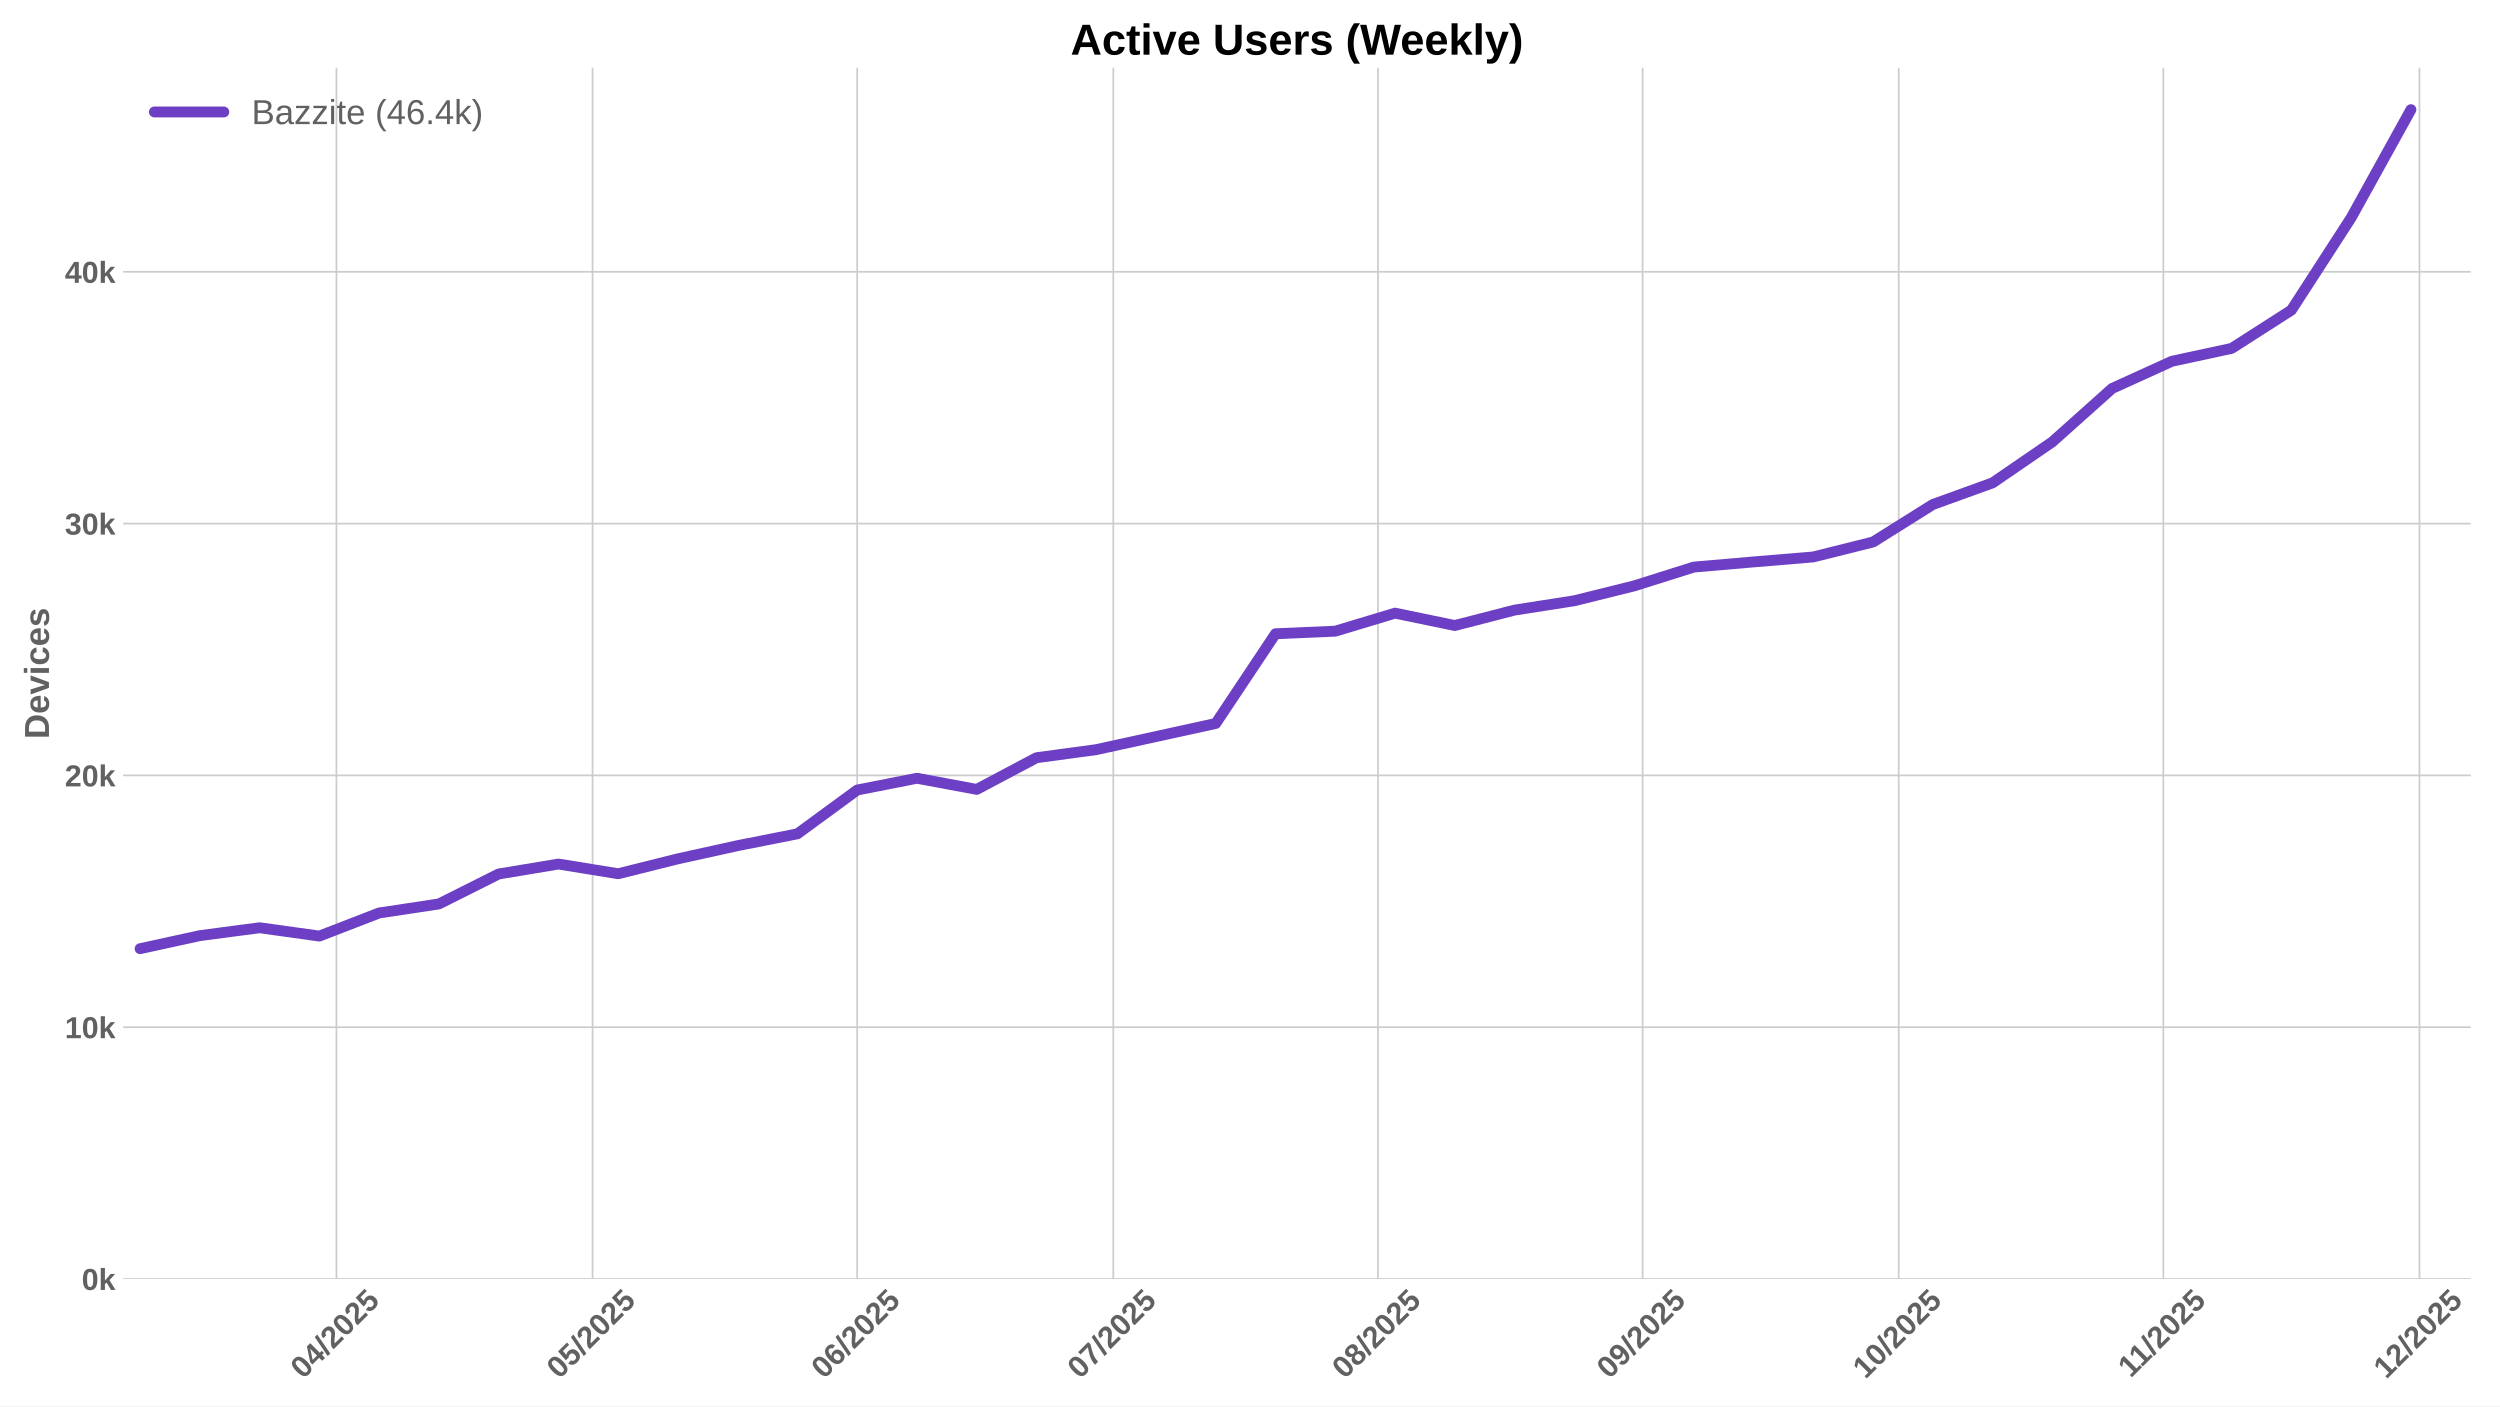
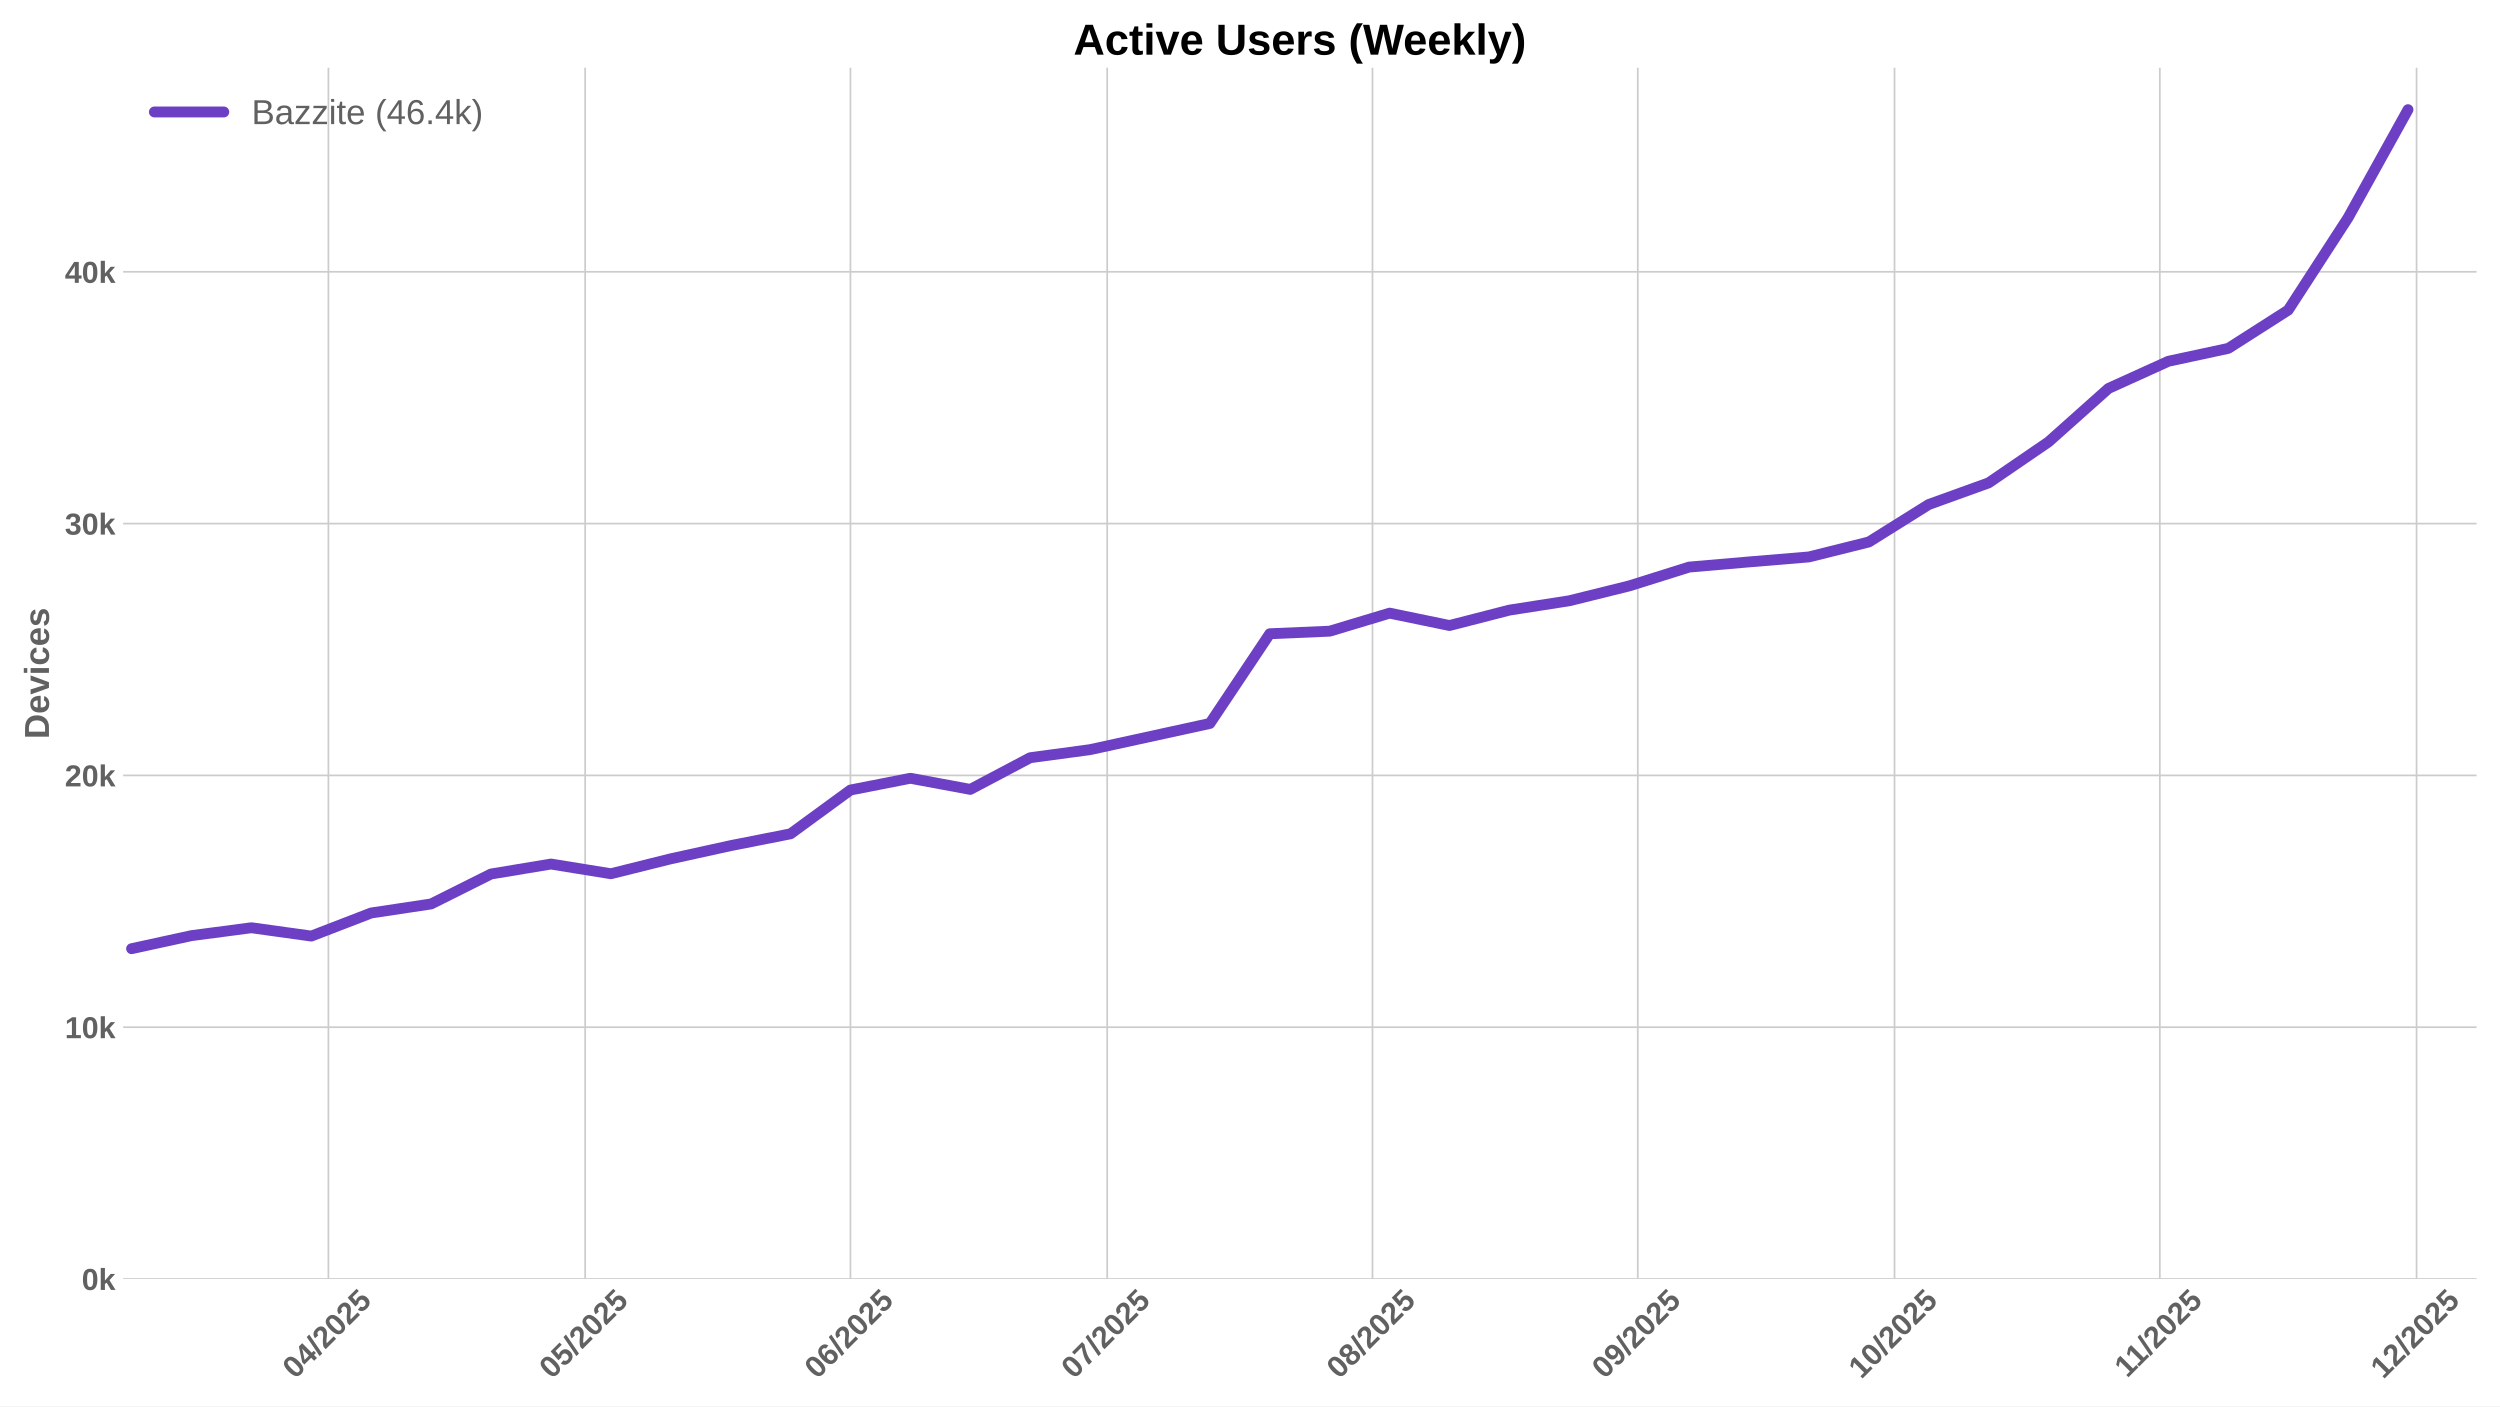
<svg xmlns="http://www.w3.org/2000/svg" xmlns:xlink="http://www.w3.org/1999/xlink" width="1152pt" height="648pt" viewBox="0 0 1152 648" version="1.1">
  <defs>
    <style type="text/css">*{stroke-linejoin: round; stroke-linecap: butt}</style>
  </defs>
  <g id="figure_1">
    <g id="patch_1">
      <path d="M 0 648  L 1152 648  L 1152 0  L 0 0  z " style="fill: #ffffff" />
    </g>
    <g id="axes_1">
      <g id="patch_2">
-         <path d="M 56.73 589.343  L 1138.539 589.343  L 1138.539 31.2  L 56.73 31.2  z " style="fill: #ffffff" />
+         <path d="M 56.73 589.343  L 1141.2 589.343  L 1141.2 31.2  L 56.73 31.2  z " style="fill: #ffffff" />
      </g>
      <g id="matplotlib.axis_1">
        <g id="xtick_1">
          <g id="line2d_1">
-             <path d="M 155.031 589.343  L 155.031 31.2  " clip-path="url(#pcf9e9c975b)" style="fill: none; stroke: #cccccc; stroke-width: 0.8; stroke-linecap: round" />
+             <path d="M 151.332 589.343  L 151.332 31.2  " clip-path="url(#p005275ad3f)" style="fill: none; stroke: #cccccc; stroke-width: 0.8; stroke-linecap: round" />
          </g>
          <g id="line2d_2" />
          <g id="text_1">
-             <g style="fill: #616161" transform="translate(139.7003 635.7977) rotate(-45) scale(0.14 -0.14)">
+             <g style="fill: #616161" transform="translate(136.0016 635.7977) rotate(-45) scale(0.14 -0.14)">
              <defs>
                <path id="LiberationSans-Bold-30" d="M 3297 2203  Q 3297 1088 2914 512  Q 2531 -63 1766 -63  Q 253 -63 253 2203  Q 253 2994 418 3494  Q 584 3994 915 4231  Q 1247 4469 1791 4469  Q 2572 4469 2934 3903  Q 3297 3338 3297 2203  z M 2416 2203  Q 2416 2813 2356 3150  Q 2297 3488 2165 3634  Q 2034 3781 1784 3781  Q 1519 3781 1383 3632  Q 1247 3484 1189 3148  Q 1131 2813 1131 2203  Q 1131 1600 1192 1261  Q 1253 922 1386 775  Q 1519 628 1772 628  Q 2022 628 2158 783  Q 2294 938 2355 1278  Q 2416 1619 2416 2203  z " transform="scale(0.015625)" />
                <path id="LiberationSans-Bold-34" d="M 2938 897  L 2938 0  L 2100 0  L 2100 897  L 97 897  L 97 1556  L 1956 4403  L 2938 4403  L 2938 1550  L 3525 1550  L 3525 897  L 2938 897  z M 2100 2991  Q 2100 3159 2111 3356  Q 2122 3553 2128 3609  Q 2047 3434 1834 3103  L 813 1550  L 2100 1550  L 2100 2991  z " transform="scale(0.015625)" />
                <path id="LiberationSans-Bold-2f" d="M 63 -128  L 972 4638  L 1716 4638  L 822 -128  L 63 -128  z " transform="scale(0.015625)" />
                <path id="LiberationSans-Bold-32" d="M 222 0  L 222 609  Q 394 988 711 1347  Q 1028 1706 1509 2097  Q 1972 2472 2158 2715  Q 2344 2959 2344 3194  Q 2344 3769 1766 3769  Q 1484 3769 1336 3617  Q 1188 3466 1144 3163  L 259 3213  Q 334 3825 717 4147  Q 1100 4469 1759 4469  Q 2472 4469 2853 4144  Q 3234 3819 3234 3231  Q 3234 2922 3112 2672  Q 2991 2422 2800 2211  Q 2609 2000 2376 1815  Q 2144 1631 1925 1456  Q 1706 1281 1526 1103  Q 1347 925 1259 722  L 3303 722  L 3303 0  L 222 0  z " transform="scale(0.015625)" />
                <path id="LiberationSans-Bold-35" d="M 3381 1466  Q 3381 766 2945 351  Q 2509 -63 1750 -63  Q 1088 -63 689 235  Q 291 534 197 1100  L 1075 1172  Q 1144 891 1319 762  Q 1494 634 1759 634  Q 2088 634 2283 843  Q 2478 1053 2478 1447  Q 2478 1794 2293 2001  Q 2109 2209 1778 2209  Q 1413 2209 1181 1925  L 325 1925  L 478 4403  L 3125 4403  L 3125 3750  L 1275 3750  L 1203 2638  Q 1522 2919 2000 2919  Q 2628 2919 3004 2528  Q 3381 2138 3381 1466  z " transform="scale(0.015625)" />
              </defs>
              <use xlink:href="#LiberationSans-Bold-30" />
              <use xlink:href="#LiberationSans-Bold-34" transform="translate(55.61523 0)" />
              <use xlink:href="#LiberationSans-Bold-2f" transform="translate(111.2305 0)" />
              <use xlink:href="#LiberationSans-Bold-32" transform="translate(139.0137 0)" />
              <use xlink:href="#LiberationSans-Bold-30" transform="translate(194.6289 0)" />
              <use xlink:href="#LiberationSans-Bold-32" transform="translate(250.2441 0)" />
              <use xlink:href="#LiberationSans-Bold-35" transform="translate(305.8594 0)" />
            </g>
          </g>
        </g>
        <g id="xtick_2">
          <g id="line2d_3">
-             <path d="M 273.046 589.343  L 273.046 31.2  " clip-path="url(#pcf9e9c975b)" style="fill: none; stroke: #cccccc; stroke-width: 0.8; stroke-linecap: round" />
+             <path d="M 269.638 589.343  L 269.638 31.2  " clip-path="url(#p005275ad3f)" style="fill: none; stroke: #cccccc; stroke-width: 0.8; stroke-linecap: round" />
          </g>
          <g id="line2d_4" />
          <g id="text_2">
-             <g style="fill: #616161" transform="translate(257.7158 635.7977) rotate(-45) scale(0.14 -0.14)">
+             <g style="fill: #616161" transform="translate(254.3074 635.7977) rotate(-45) scale(0.14 -0.14)">
              <use xlink:href="#LiberationSans-Bold-30" />
              <use xlink:href="#LiberationSans-Bold-35" transform="translate(55.61523 0)" />
              <use xlink:href="#LiberationSans-Bold-2f" transform="translate(111.2305 0)" />
              <use xlink:href="#LiberationSans-Bold-32" transform="translate(139.0137 0)" />
              <use xlink:href="#LiberationSans-Bold-30" transform="translate(194.6289 0)" />
              <use xlink:href="#LiberationSans-Bold-32" transform="translate(250.2441 0)" />
              <use xlink:href="#LiberationSans-Bold-35" transform="translate(305.8594 0)" />
            </g>
          </g>
        </g>
        <g id="xtick_3">
          <g id="line2d_5">
-             <path d="M 394.995 589.343  L 394.995 31.2  " clip-path="url(#pcf9e9c975b)" style="fill: none; stroke: #cccccc; stroke-width: 0.8; stroke-linecap: round" />
+             <path d="M 391.887 589.343  L 391.887 31.2  " clip-path="url(#p005275ad3f)" style="fill: none; stroke: #cccccc; stroke-width: 0.8; stroke-linecap: round" />
          </g>
          <g id="line2d_6" />
          <g id="text_3">
-             <g style="fill: #616161" transform="translate(379.6651 635.7977) rotate(-45) scale(0.14 -0.14)">
+             <g style="fill: #616161" transform="translate(376.5568 635.7977) rotate(-45) scale(0.14 -0.14)">
              <defs>
                <path id="LiberationSans-Bold-36" d="M 3328 1441  Q 3328 738 2934 337  Q 2541 -63 1847 -63  Q 1069 -63 651 482  Q 234 1028 234 2100  Q 234 3278 657 3873  Q 1081 4469 1869 4469  Q 2428 4469 2751 4222  Q 3075 3975 3209 3456  L 2381 3341  Q 2263 3775 1850 3775  Q 1497 3775 1295 3422  Q 1094 3069 1094 2350  Q 1234 2584 1484 2709  Q 1734 2834 2050 2834  Q 2641 2834 2984 2459  Q 3328 2084 3328 1441  z M 2447 1416  Q 2447 1791 2273 1989  Q 2100 2188 1797 2188  Q 1506 2188 1331 2002  Q 1156 1816 1156 1509  Q 1156 1125 1339 873  Q 1522 622 1819 622  Q 2116 622 2281 833  Q 2447 1044 2447 1416  z " transform="scale(0.015625)" />
              </defs>
              <use xlink:href="#LiberationSans-Bold-30" />
              <use xlink:href="#LiberationSans-Bold-36" transform="translate(55.61523 0)" />
              <use xlink:href="#LiberationSans-Bold-2f" transform="translate(111.2305 0)" />
              <use xlink:href="#LiberationSans-Bold-32" transform="translate(139.0137 0)" />
              <use xlink:href="#LiberationSans-Bold-30" transform="translate(194.6289 0)" />
              <use xlink:href="#LiberationSans-Bold-32" transform="translate(250.2441 0)" />
              <use xlink:href="#LiberationSans-Bold-35" transform="translate(305.8594 0)" />
            </g>
          </g>
        </g>
        <g id="xtick_4">
          <g id="line2d_7">
-             <path d="M 513.011 589.343  L 513.011 31.2  " clip-path="url(#pcf9e9c975b)" style="fill: none; stroke: #cccccc; stroke-width: 0.8; stroke-linecap: round" />
+             <path d="M 510.193 589.343  L 510.193 31.2  " clip-path="url(#p005275ad3f)" style="fill: none; stroke: #cccccc; stroke-width: 0.8; stroke-linecap: round" />
          </g>
          <g id="line2d_8" />
          <g id="text_4">
-             <g style="fill: #616161" transform="translate(497.6806 635.7977) rotate(-45) scale(0.14 -0.14)">
+             <g style="fill: #616161" transform="translate(494.8626 635.7977) rotate(-45) scale(0.14 -0.14)">
              <defs>
                <path id="LiberationSans-Bold-37" d="M 3278 3706  Q 2981 3238 2717 2797  Q 2453 2356 2256 1911  Q 2059 1466 1945 995  Q 1831 525 1831 0  L 916 0  Q 916 550 1059 1064  Q 1203 1578 1475 2111  Q 1747 2644 2463 3681  L 275 3681  L 275 4403  L 3278 4403  L 3278 3706  z " transform="scale(0.015625)" />
              </defs>
              <use xlink:href="#LiberationSans-Bold-30" />
              <use xlink:href="#LiberationSans-Bold-37" transform="translate(55.61523 0)" />
              <use xlink:href="#LiberationSans-Bold-2f" transform="translate(111.2305 0)" />
              <use xlink:href="#LiberationSans-Bold-32" transform="translate(139.0137 0)" />
              <use xlink:href="#LiberationSans-Bold-30" transform="translate(194.6289 0)" />
              <use xlink:href="#LiberationSans-Bold-32" transform="translate(250.2441 0)" />
              <use xlink:href="#LiberationSans-Bold-35" transform="translate(305.8594 0)" />
            </g>
          </g>
        </g>
        <g id="xtick_5">
          <g id="line2d_9">
-             <path d="M 634.96 589.343  L 634.96 31.2  " clip-path="url(#pcf9e9c975b)" style="fill: none; stroke: #cccccc; stroke-width: 0.8; stroke-linecap: round" />
+             <path d="M 632.442 589.343  L 632.442 31.2  " clip-path="url(#p005275ad3f)" style="fill: none; stroke: #cccccc; stroke-width: 0.8; stroke-linecap: round" />
          </g>
          <g id="line2d_10" />
          <g id="text_5">
-             <g style="fill: #616161" transform="translate(619.6299 635.7977) rotate(-45) scale(0.14 -0.14)">
+             <g style="fill: #616161" transform="translate(617.1119 635.7977) rotate(-45) scale(0.14 -0.14)">
              <defs>
                <path id="LiberationSans-Bold-38" d="M 3363 1241  Q 3363 622 2953 279  Q 2544 -63 1784 -63  Q 1031 -63 617 278  Q 203 619 203 1234  Q 203 1656 447 1945  Q 691 2234 1100 2303  L 1100 2316  Q 744 2394 525 2669  Q 306 2944 306 3303  Q 306 3844 689 4156  Q 1072 4469 1772 4469  Q 2488 4469 2870 4164  Q 3253 3859 3253 3297  Q 3253 2938 3036 2666  Q 2819 2394 2453 2322  L 2453 2309  Q 2878 2241 3120 1961  Q 3363 1681 3363 1241  z M 2350 3250  Q 2350 3563 2206 3708  Q 2063 3853 1772 3853  Q 1203 3853 1203 3250  Q 1203 2619 1778 2619  Q 2066 2619 2208 2766  Q 2350 2913 2350 3250  z M 2453 1313  Q 2453 2003 1766 2003  Q 1447 2003 1276 1822  Q 1106 1641 1106 1300  Q 1106 913 1275 734  Q 1444 556 1791 556  Q 2131 556 2292 734  Q 2453 913 2453 1313  z " transform="scale(0.015625)" />
              </defs>
              <use xlink:href="#LiberationSans-Bold-30" />
              <use xlink:href="#LiberationSans-Bold-38" transform="translate(55.61523 0)" />
              <use xlink:href="#LiberationSans-Bold-2f" transform="translate(111.2305 0)" />
              <use xlink:href="#LiberationSans-Bold-32" transform="translate(139.0137 0)" />
              <use xlink:href="#LiberationSans-Bold-30" transform="translate(194.6289 0)" />
              <use xlink:href="#LiberationSans-Bold-32" transform="translate(250.2441 0)" />
              <use xlink:href="#LiberationSans-Bold-35" transform="translate(305.8594 0)" />
            </g>
          </g>
        </g>
        <g id="xtick_6">
          <g id="line2d_11">
-             <path d="M 756.91 589.343  L 756.91 31.2  " clip-path="url(#pcf9e9c975b)" style="fill: none; stroke: #cccccc; stroke-width: 0.8; stroke-linecap: round" />
+             <path d="M 754.692 589.343  L 754.692 31.2  " clip-path="url(#p005275ad3f)" style="fill: none; stroke: #cccccc; stroke-width: 0.8; stroke-linecap: round" />
          </g>
          <g id="line2d_12" />
          <g id="text_6">
-             <g style="fill: #616161" transform="translate(741.5792 635.7977) rotate(-45) scale(0.14 -0.14)">
+             <g style="fill: #616161" transform="translate(739.3613 635.7977) rotate(-45) scale(0.14 -0.14)">
              <defs>
                <path id="LiberationSans-Bold-39" d="M 3322 2272  Q 3322 1100 2894 518  Q 2466 -63 1678 -63  Q 1097 -63 767 185  Q 438 434 300 972  L 1125 1088  Q 1247 628 1688 628  Q 2056 628 2254 981  Q 2453 1334 2459 2028  Q 2341 1794 2070 1661  Q 1800 1528 1488 1528  Q 906 1528 564 1923  Q 222 2319 222 2994  Q 222 3688 623 4078  Q 1025 4469 1759 4469  Q 2550 4469 2936 3920  Q 3322 3372 3322 2272  z M 2394 2888  Q 2394 3297 2214 3539  Q 2034 3781 1738 3781  Q 1447 3781 1280 3570  Q 1113 3359 1113 2988  Q 1113 2622 1278 2401  Q 1444 2181 1741 2181  Q 2022 2181 2208 2373  Q 2394 2566 2394 2888  z " transform="scale(0.015625)" />
              </defs>
              <use xlink:href="#LiberationSans-Bold-30" />
              <use xlink:href="#LiberationSans-Bold-39" transform="translate(55.61523 0)" />
              <use xlink:href="#LiberationSans-Bold-2f" transform="translate(111.2305 0)" />
              <use xlink:href="#LiberationSans-Bold-32" transform="translate(139.0137 0)" />
              <use xlink:href="#LiberationSans-Bold-30" transform="translate(194.6289 0)" />
              <use xlink:href="#LiberationSans-Bold-32" transform="translate(250.2441 0)" />
              <use xlink:href="#LiberationSans-Bold-35" transform="translate(305.8594 0)" />
            </g>
          </g>
        </g>
        <g id="xtick_7">
          <g id="line2d_13">
-             <path d="M 874.925 589.343  L 874.925 31.2  " clip-path="url(#pcf9e9c975b)" style="fill: none; stroke: #cccccc; stroke-width: 0.8; stroke-linecap: round" />
+             <path d="M 872.997 589.343  L 872.997 31.2  " clip-path="url(#p005275ad3f)" style="fill: none; stroke: #cccccc; stroke-width: 0.8; stroke-linecap: round" />
          </g>
          <g id="line2d_14" />
          <g id="text_7">
-             <g style="fill: #616161" transform="translate(859.5947 635.7977) rotate(-45) scale(0.14 -0.14)">
+             <g style="fill: #616161" transform="translate(857.6671 635.7977) rotate(-45) scale(0.14 -0.14)">
              <defs>
                <path id="LiberationSans-Bold-31" d="M 403 0  L 403 653  L 1494 653  L 1494 3656  L 438 2997  L 438 3688  L 1541 4403  L 2372 4403  L 2372 653  L 3381 653  L 3381 0  L 403 0  z " transform="scale(0.015625)" />
              </defs>
              <use xlink:href="#LiberationSans-Bold-31" />
              <use xlink:href="#LiberationSans-Bold-30" transform="translate(55.61523 0)" />
              <use xlink:href="#LiberationSans-Bold-2f" transform="translate(111.2305 0)" />
              <use xlink:href="#LiberationSans-Bold-32" transform="translate(139.0137 0)" />
              <use xlink:href="#LiberationSans-Bold-30" transform="translate(194.6289 0)" />
              <use xlink:href="#LiberationSans-Bold-32" transform="translate(250.2441 0)" />
              <use xlink:href="#LiberationSans-Bold-35" transform="translate(305.8594 0)" />
            </g>
          </g>
        </g>
        <g id="xtick_8">
          <g id="line2d_15">
-             <path d="M 996.874 589.343  L 996.874 31.2  " clip-path="url(#pcf9e9c975b)" style="fill: none; stroke: #cccccc; stroke-width: 0.8; stroke-linecap: round" />
+             <path d="M 995.247 589.343  L 995.247 31.2  " clip-path="url(#p005275ad3f)" style="fill: none; stroke: #cccccc; stroke-width: 0.8; stroke-linecap: round" />
          </g>
          <g id="line2d_16" />
          <g id="text_8">
-             <g style="fill: #616161" transform="translate(981.8163 635.2532) rotate(-45) scale(0.14 -0.14)">
+             <g style="fill: #616161" transform="translate(980.1887 635.2532) rotate(-45) scale(0.14 -0.14)">
              <use xlink:href="#LiberationSans-Bold-31" />
              <use xlink:href="#LiberationSans-Bold-31" transform="translate(50.11523 0)" />
              <use xlink:href="#LiberationSans-Bold-2f" transform="translate(105.7305 0)" />
              <use xlink:href="#LiberationSans-Bold-32" transform="translate(133.5137 0)" />
              <use xlink:href="#LiberationSans-Bold-30" transform="translate(189.1289 0)" />
              <use xlink:href="#LiberationSans-Bold-32" transform="translate(244.7441 0)" />
              <use xlink:href="#LiberationSans-Bold-35" transform="translate(300.3594 0)" />
            </g>
          </g>
        </g>
        <g id="xtick_9">
          <g id="line2d_17">
-             <path d="M 1114.89 589.343  L 1114.89 31.2  " clip-path="url(#pcf9e9c975b)" style="fill: none; stroke: #cccccc; stroke-width: 0.8; stroke-linecap: round" />
+             <path d="M 1113.553 589.343  L 1113.553 31.2  " clip-path="url(#p005275ad3f)" style="fill: none; stroke: #cccccc; stroke-width: 0.8; stroke-linecap: round" />
          </g>
          <g id="line2d_18" />
          <g id="text_9">
-             <g style="fill: #616161" transform="translate(1099.56 635.7977) rotate(-45) scale(0.14 -0.14)">
+             <g style="fill: #616161" transform="translate(1098.222 635.7977) rotate(-45) scale(0.14 -0.14)">
              <use xlink:href="#LiberationSans-Bold-31" />
              <use xlink:href="#LiberationSans-Bold-32" transform="translate(55.61523 0)" />
              <use xlink:href="#LiberationSans-Bold-2f" transform="translate(111.2305 0)" />
              <use xlink:href="#LiberationSans-Bold-32" transform="translate(139.0137 0)" />
              <use xlink:href="#LiberationSans-Bold-30" transform="translate(194.6289 0)" />
              <use xlink:href="#LiberationSans-Bold-32" transform="translate(250.2441 0)" />
              <use xlink:href="#LiberationSans-Bold-35" transform="translate(305.8594 0)" />
            </g>
          </g>
        </g>
      </g>
      <g id="matplotlib.axis_2">
        <g id="ytick_1">
          <g id="line2d_19">
-             <path d="M 56.73 589.343  L 1138.539 589.343  " clip-path="url(#pcf9e9c975b)" style="fill: none; stroke: #cccccc; stroke-width: 0.8; stroke-linecap: round" />
+             <path d="M 56.73 589.343  L 1141.2 589.343  " clip-path="url(#p005275ad3f)" style="fill: none; stroke: #cccccc; stroke-width: 0.8; stroke-linecap: round" />
          </g>
          <g id="line2d_20" />
          <g id="text_10">
            <g style="fill: #616161" transform="translate(37.65937 594.416) scale(0.14 -0.14)">
              <defs>
                <path id="LiberationSans-Bold-6b" d="M 2606 0  L 1703 1531  L 1325 1269  L 1325 0  L 447 0  L 447 4638  L 1325 4638  L 1325 1981  L 2531 3381  L 3475 3381  L 2288 2063  L 3566 0  L 2606 0  z " transform="scale(0.015625)" />
              </defs>
              <use xlink:href="#LiberationSans-Bold-30" />
              <use xlink:href="#LiberationSans-Bold-6b" transform="translate(55.61523 0)" />
            </g>
          </g>
        </g>
        <g id="ytick_2">
          <g id="line2d_21">
-             <path d="M 56.73 473.322  L 1138.539 473.322  " clip-path="url(#pcf9e9c975b)" style="fill: none; stroke: #cccccc; stroke-width: 0.8; stroke-linecap: round" />
+             <path d="M 56.73 473.322  L 1141.2 473.322  " clip-path="url(#p005275ad3f)" style="fill: none; stroke: #cccccc; stroke-width: 0.8; stroke-linecap: round" />
          </g>
          <g id="line2d_22" />
          <g id="text_11">
            <g style="fill: #616161" transform="translate(29.87406 478.3953) scale(0.14 -0.14)">
              <use xlink:href="#LiberationSans-Bold-31" />
              <use xlink:href="#LiberationSans-Bold-30" transform="translate(55.61523 0)" />
              <use xlink:href="#LiberationSans-Bold-6b" transform="translate(111.2305 0)" />
            </g>
          </g>
        </g>
        <g id="ytick_3">
          <g id="line2d_23">
-             <path d="M 56.73 357.302  L 1138.539 357.302  " clip-path="url(#pcf9e9c975b)" style="fill: none; stroke: #cccccc; stroke-width: 0.8; stroke-linecap: round" />
+             <path d="M 56.73 357.302  L 1141.2 357.302  " clip-path="url(#p005275ad3f)" style="fill: none; stroke: #cccccc; stroke-width: 0.8; stroke-linecap: round" />
          </g>
          <g id="line2d_24" />
          <g id="text_12">
            <g style="fill: #616161" transform="translate(29.87406 362.3746) scale(0.14 -0.14)">
              <use xlink:href="#LiberationSans-Bold-32" />
              <use xlink:href="#LiberationSans-Bold-30" transform="translate(55.61523 0)" />
              <use xlink:href="#LiberationSans-Bold-6b" transform="translate(111.2305 0)" />
            </g>
          </g>
        </g>
        <g id="ytick_4">
          <g id="line2d_25">
-             <path d="M 56.73 241.281  L 1138.539 241.281  " clip-path="url(#pcf9e9c975b)" style="fill: none; stroke: #cccccc; stroke-width: 0.8; stroke-linecap: round" />
+             <path d="M 56.73 241.281  L 1141.2 241.281  " clip-path="url(#p005275ad3f)" style="fill: none; stroke: #cccccc; stroke-width: 0.8; stroke-linecap: round" />
          </g>
          <g id="line2d_26" />
          <g id="text_13">
            <g style="fill: #616161" transform="translate(29.87406 246.3538) scale(0.14 -0.14)">
              <defs>
                <path id="LiberationSans-Bold-33" d="M 3328 1222  Q 3328 603 2922 265  Q 2516 -72 1766 -72  Q 1056 -72 637 254  Q 219 581 147 1197  L 1041 1275  Q 1125 641 1763 641  Q 2078 641 2253 797  Q 2428 953 2428 1275  Q 2428 1569 2215 1725  Q 2003 1881 1584 1881  L 1278 1881  L 1278 2591  L 1566 2591  Q 1944 2591 2134 2745  Q 2325 2900 2325 3188  Q 2325 3459 2173 3614  Q 2022 3769 1731 3769  Q 1459 3769 1292 3619  Q 1125 3469 1100 3194  L 222 3256  Q 291 3825 694 4147  Q 1097 4469 1747 4469  Q 2438 4469 2827 4158  Q 3216 3847 3216 3297  Q 3216 2884 2973 2618  Q 2731 2353 2275 2266  L 2275 2253  Q 2781 2194 3054 1920  Q 3328 1647 3328 1222  z " transform="scale(0.015625)" />
              </defs>
              <use xlink:href="#LiberationSans-Bold-33" />
              <use xlink:href="#LiberationSans-Bold-30" transform="translate(55.61523 0)" />
              <use xlink:href="#LiberationSans-Bold-6b" transform="translate(111.2305 0)" />
            </g>
          </g>
        </g>
        <g id="ytick_5">
          <g id="line2d_27">
-             <path d="M 56.73 125.26  L 1138.539 125.26  " clip-path="url(#pcf9e9c975b)" style="fill: none; stroke: #cccccc; stroke-width: 0.8; stroke-linecap: round" />
+             <path d="M 56.73 125.26  L 1141.2 125.26  " clip-path="url(#p005275ad3f)" style="fill: none; stroke: #cccccc; stroke-width: 0.8; stroke-linecap: round" />
          </g>
          <g id="line2d_28" />
          <g id="text_14">
            <g style="fill: #616161" transform="translate(29.87406 130.3331) scale(0.14 -0.14)">
              <use xlink:href="#LiberationSans-Bold-34" />
              <use xlink:href="#LiberationSans-Bold-30" transform="translate(55.61523 0)" />
              <use xlink:href="#LiberationSans-Bold-6b" transform="translate(111.2305 0)" />
            </g>
          </g>
        </g>
        <g id="text_15">
          <g style="fill: #616161" transform="translate(22.55406 340.5153) rotate(-90) scale(0.16 -0.16)">
            <defs>
              <path id="LiberationSans-Bold-44" d="M 4353 2234  Q 4353 1553 4086 1045  Q 3819 538 3330 269  Q 2841 0 2209 0  L 428 0  L 428 4403  L 2022 4403  Q 3134 4403 3743 3842  Q 4353 3281 4353 2234  z M 3425 2234  Q 3425 2944 3056 3317  Q 2688 3691 2003 3691  L 1350 3691  L 1350 713  L 2131 713  Q 2725 713 3075 1122  Q 3425 1531 3425 2234  z " transform="scale(0.015625)" />
              <path id="LiberationSans-Bold-65" d="M 1831 -63  Q 1069 -63 659 389  Q 250 841 250 1706  Q 250 2544 665 2994  Q 1081 3444 1844 3444  Q 2572 3444 2956 2961  Q 3341 2478 3341 1547  L 3341 1522  L 1172 1522  Q 1172 1028 1355 776  Q 1538 525 1875 525  Q 2341 525 2463 928  L 3291 856  Q 2931 -63 1831 -63  z M 1831 2891  Q 1522 2891 1355 2675  Q 1188 2459 1178 2072  L 2491 2072  Q 2466 2481 2294 2686  Q 2122 2891 1831 2891  z " transform="scale(0.015625)" />
              <path id="LiberationSans-Bold-76" d="M 2284 0  L 1234 0  L 25 3381  L 953 3381  L 1544 1491  Q 1591 1334 1766 709  Q 1797 838 1894 1159  Q 1991 1481 2613 3381  L 3531 3381  L 2284 0  z " transform="scale(0.015625)" />
              <path id="LiberationSans-Bold-69" d="M 447 3991  L 447 4638  L 1325 4638  L 1325 3991  L 447 3991  z M 447 0  L 447 3381  L 1325 3381  L 1325 0  L 447 0  z " transform="scale(0.015625)" />
              <path id="LiberationSans-Bold-63" d="M 1856 -63  Q 1088 -63 669 395  Q 250 853 250 1672  Q 250 2509 672 2976  Q 1094 3444 1869 3444  Q 2466 3444 2856 3144  Q 3247 2844 3347 2316  L 2463 2272  Q 2425 2531 2275 2686  Q 2125 2841 1850 2841  Q 1172 2841 1172 1706  Q 1172 538 1863 538  Q 2113 538 2281 695  Q 2450 853 2491 1166  L 3372 1125  Q 3325 778 3123 506  Q 2922 234 2594 85  Q 2266 -63 1856 -63  z " transform="scale(0.015625)" />
              <path id="LiberationSans-Bold-73" d="M 3297 988  Q 3297 497 2895 217  Q 2494 -63 1784 -63  Q 1088 -63 717 157  Q 347 378 225 844  L 997 959  Q 1063 719 1223 619  Q 1384 519 1784 519  Q 2153 519 2322 612  Q 2491 706 2491 906  Q 2491 1069 2355 1164  Q 2219 1259 1894 1325  Q 1150 1472 890 1598  Q 631 1725 495 1926  Q 359 2128 359 2422  Q 359 2906 732 3176  Q 1106 3447 1791 3447  Q 2394 3447 2761 3212  Q 3128 2978 3219 2534  L 2441 2453  Q 2403 2659 2256 2761  Q 2109 2863 1791 2863  Q 1478 2863 1322 2783  Q 1166 2703 1166 2516  Q 1166 2369 1286 2283  Q 1406 2197 1691 2141  Q 2088 2059 2395 1973  Q 2703 1888 2889 1769  Q 3075 1650 3186 1464  Q 3297 1278 3297 988  z " transform="scale(0.015625)" />
            </defs>
            <use xlink:href="#LiberationSans-Bold-44" />
            <use xlink:href="#LiberationSans-Bold-65" transform="translate(72.2168 0)" />
            <use xlink:href="#LiberationSans-Bold-76" transform="translate(127.832 0)" />
            <use xlink:href="#LiberationSans-Bold-69" transform="translate(183.4473 0)" />
            <use xlink:href="#LiberationSans-Bold-63" transform="translate(211.2305 0)" />
            <use xlink:href="#LiberationSans-Bold-65" transform="translate(266.8457 0)" />
            <use xlink:href="#LiberationSans-Bold-73" transform="translate(322.4609 0)" />
          </g>
        </g>
      </g>
      <g id="line2d_29">
-         <path d="M 64.552 437.159  L 92.089 431.137  L 119.626 427.506  L 147.163 431.346  L 174.7 420.695  L 202.237 416.542  L 229.774 402.735  L 257.311 398.153  L 284.848 402.619  L 312.385 395.739  L 339.922 389.672  L 367.458 384.219  L 394.995 364.043  L 422.532 358.624  L 450.069 363.753  L 477.606 349.157  L 505.143 345.433  L 560.217 333.367  L 587.754 292.028  L 615.291 290.845  L 642.828 282.538  L 670.365 288.235  L 697.902 281.134  L 725.439 276.83  L 752.976 269.985  L 780.513 261.306  L 808.05 258.928  L 835.587 256.631  L 863.123 249.739  L 890.66 232.463  L 918.197 222.497  L 945.734 203.609  L 973.271 178.99  L 1000.808 166.471  L 1028.345 160.531  L 1055.882 142.895  L 1083.419 100.316  L 1110.956 50.531  " clip-path="url(#pcf9e9c975b)" style="fill: none; stroke: #6c3fc4; stroke-width: 5; stroke-linecap: round" />
+         <path d="M 60.631 437.159  L 88.235 431.137  L 115.84 427.506  L 143.445 431.346  L 171.05 420.695  L 198.654 416.542  L 226.259 402.735  L 253.864 398.153  L 281.468 402.619  L 309.073 395.739  L 336.678 389.672  L 364.282 384.219  L 391.887 364.043  L 419.492 358.624  L 447.096 363.753  L 474.701 349.157  L 502.306 345.433  L 557.515 333.367  L 585.12 292.028  L 612.725 290.845  L 640.329 282.538  L 667.934 288.235  L 695.539 281.134  L 723.143 276.83  L 750.748 269.985  L 778.353 261.306  L 805.957 258.928  L 833.562 256.631  L 861.167 249.739  L 888.772 232.463  L 916.376 222.497  L 943.981 203.609  L 971.586 178.99  L 999.19 166.471  L 1026.795 160.531  L 1054.4 142.895  L 1082.004 100.316  L 1109.609 50.531  " clip-path="url(#p005275ad3f)" style="fill: none; stroke: #6c3fc4; stroke-width: 5; stroke-linecap: round" />
      </g>
      <g id="patch_3">
        <path d="M 56.73 589.343  L 56.73 31.2  " style="fill: none" />
      </g>
      <g id="patch_4">
-         <path d="M 1138.539 589.343  L 1138.539 31.2  " style="fill: none" />
+         <path d="M 1141.2 589.343  L 1141.2 31.2  " style="fill: none" />
      </g>
      <g id="patch_5">
-         <path d="M 56.73 589.343  L 1138.539 589.343  " style="fill: none" />
+         <path d="M 56.73 589.343  L 1141.2 589.343  " style="fill: none" />
      </g>
      <g id="patch_6">
-         <path d="M 56.73 31.2  L 1138.539 31.2  " style="fill: none" />
+         <path d="M 56.73 31.2  L 1141.2 31.2  " style="fill: none" />
      </g>
      <g id="text_16">
-         <g transform="translate(493.3233 25.2) scale(0.2 -0.2)">
+         <g transform="translate(494.6541 25.2) scale(0.2 -0.2)">
          <defs>
            <path id="LiberationSans-Bold-41" d="M 3541 0  L 3150 1125  L 1472 1125  L 1081 0  L 159 0  L 1766 4403  L 2853 4403  L 4453 0  L 3541 0  z M 2309 3725  L 2291 3656  Q 2259 3544 2215 3400  Q 2172 3256 1678 1819  L 2944 1819  L 2509 3084  L 2375 3509  L 2309 3725  z " transform="scale(0.015625)" />
            <path id="LiberationSans-Bold-74" d="M 1313 -56  Q 925 -56 715 155  Q 506 366 506 794  L 506 2788  L 78 2788  L 78 3381  L 550 3381  L 825 4175  L 1375 4175  L 1375 3381  L 2016 3381  L 2016 2788  L 1375 2788  L 1375 1031  Q 1375 784 1469 667  Q 1563 550 1759 550  Q 1863 550 2053 594  L 2053 50  Q 1728 -56 1313 -56  z " transform="scale(0.015625)" />
            <path id="LiberationSans-Bold-20" transform="scale(0.015625)" />
            <path id="LiberationSans-Bold-55" d="M 2259 -63  Q 1350 -63 867 381  Q 384 825 384 1650  L 384 4403  L 1306 4403  L 1306 1722  Q 1306 1200 1554 929  Q 1803 659 2284 659  Q 2778 659 3043 942  Q 3309 1225 3309 1753  L 3309 4403  L 4231 4403  L 4231 1697  Q 4231 859 3714 398  Q 3197 -63 2259 -63  z " transform="scale(0.015625)" />
            <path id="LiberationSans-Bold-72" d="M 447 0  L 447 2588  Q 447 2866 439 3052  Q 431 3238 422 3381  L 1259 3381  Q 1269 3325 1284 3039  Q 1300 2753 1300 2659  L 1313 2659  Q 1441 3016 1541 3161  Q 1641 3306 1778 3376  Q 1916 3447 2122 3447  Q 2291 3447 2394 3400  L 2394 2666  Q 2181 2713 2019 2713  Q 1691 2713 1508 2447  Q 1325 2181 1325 1659  L 1325 0  L 447 0  z " transform="scale(0.015625)" />
            <path id="LiberationSans-Bold-28" d="M 1247 -1328  Q 756 -622 537 81  Q 319 784 319 1659  Q 319 2531 537 3232  Q 756 3934 1247 4638  L 2125 4638  Q 1631 3925 1407 3219  Q 1184 2513 1184 1656  Q 1184 803 1406 101  Q 1628 -600 2125 -1328  L 1247 -1328  z " transform="scale(0.015625)" />
            <path id="LiberationSans-Bold-57" d="M 4897 0  L 3803 0  L 3206 2547  Q 3097 2997 3022 3488  Q 2947 3078 2900 2864  Q 2853 2650 2234 0  L 1141 0  L 6 4403  L 941 4403  L 1578 1559  L 1722 872  Q 1809 1306 1892 1701  Q 1975 2097 2516 4403  L 3547 4403  L 4103 2059  Q 4169 1797 4325 872  L 4403 1234  L 4569 1953  L 5100 4403  L 6034 4403  L 4897 0  z " transform="scale(0.015625)" />
            <path id="LiberationSans-Bold-6c" d="M 447 0  L 447 4638  L 1325 4638  L 1325 0  L 447 0  z " transform="scale(0.015625)" />
            <path id="LiberationSans-Bold-79" d="M 884 -1328  Q 569 -1328 331 -1288  L 331 -663  Q 497 -688 634 -688  Q 822 -688 945 -628  Q 1069 -569 1167 -431  Q 1266 -294 1388 34  L 50 3381  L 978 3381  L 1509 1797  Q 1634 1456 1825 753  L 1903 1050  L 2106 1784  L 2606 3381  L 3525 3381  L 2188 -178  Q 1919 -828 1630 -1078  Q 1341 -1328 884 -1328  z " transform="scale(0.015625)" />
            <path id="LiberationSans-Bold-29" d="M 6 -1328  Q 506 -597 726 101  Q 947 800 947 1656  Q 947 2516 722 3223  Q 497 3931 6 4638  L 884 4638  Q 1378 3928 1595 3225  Q 1813 2522 1813 1659  Q 1813 791 1595 87  Q 1378 -616 884 -1328  L 6 -1328  z " transform="scale(0.015625)" />
          </defs>
          <use xlink:href="#LiberationSans-Bold-41" />
          <use xlink:href="#LiberationSans-Bold-63" transform="translate(72.2168 0)" />
          <use xlink:href="#LiberationSans-Bold-74" transform="translate(127.832 0)" />
          <use xlink:href="#LiberationSans-Bold-69" transform="translate(161.1328 0)" />
          <use xlink:href="#LiberationSans-Bold-76" transform="translate(188.916 0)" />
          <use xlink:href="#LiberationSans-Bold-65" transform="translate(244.5312 0)" />
          <use xlink:href="#LiberationSans-Bold-20" transform="translate(300.1465 0)" />
          <use xlink:href="#LiberationSans-Bold-55" transform="translate(327.9297 0)" />
          <use xlink:href="#LiberationSans-Bold-73" transform="translate(400.1465 0)" />
          <use xlink:href="#LiberationSans-Bold-65" transform="translate(455.7617 0)" />
          <use xlink:href="#LiberationSans-Bold-72" transform="translate(511.377 0)" />
          <use xlink:href="#LiberationSans-Bold-73" transform="translate(550.293 0)" />
          <use xlink:href="#LiberationSans-Bold-20" transform="translate(605.9082 0)" />
          <use xlink:href="#LiberationSans-Bold-28" transform="translate(633.6914 0)" />
          <use xlink:href="#LiberationSans-Bold-57" transform="translate(666.9922 0)" />
          <use xlink:href="#LiberationSans-Bold-65" transform="translate(759.627 0)" />
          <use xlink:href="#LiberationSans-Bold-65" transform="translate(815.2422 0)" />
          <use xlink:href="#LiberationSans-Bold-6b" transform="translate(870.8574 0)" />
          <use xlink:href="#LiberationSans-Bold-6c" transform="translate(926.4727 0)" />
          <use xlink:href="#LiberationSans-Bold-79" transform="translate(954.2559 0)" />
          <use xlink:href="#LiberationSans-Bold-29" transform="translate(1009.871 0)" />
        </g>
      </g>
      <g id="legend_1">
        <g id="line2d_30">
          <path d="M 71.13 51.595  L 87.13 51.595  L 103.13 51.595  " style="fill: none; stroke: #6c3fc4; stroke-width: 5; stroke-linecap: round" />
        </g>
        <g id="text_17">
          <g style="fill: #616161" transform="translate(115.93 57.195) scale(0.16 -0.16)">
            <defs>
              <path id="LiberationSans-42" d="M 3931 1241  Q 3931 653 3503 326  Q 3075 0 2313 0  L 525 0  L 525 4403  L 2125 4403  Q 3675 4403 3675 3334  Q 3675 2944 3456 2678  Q 3238 2413 2838 2322  Q 3363 2259 3647 1970  Q 3931 1681 3931 1241  z M 3075 3263  Q 3075 3619 2831 3772  Q 2588 3925 2125 3925  L 1122 3925  L 1122 2531  L 2125 2531  Q 2603 2531 2839 2711  Q 3075 2891 3075 3263  z M 3328 1288  Q 3328 2066 2234 2066  L 1122 2066  L 1122 478  L 2281 478  Q 2828 478 3078 681  Q 3328 884 3328 1288  z " transform="scale(0.015625)" />
              <path id="LiberationSans-61" d="M 1294 -63  Q 784 -63 528 206  Q 272 475 272 944  Q 272 1469 617 1750  Q 963 2031 1731 2050  L 2491 2063  L 2491 2247  Q 2491 2659 2316 2837  Q 2141 3016 1766 3016  Q 1388 3016 1216 2887  Q 1044 2759 1009 2478  L 422 2531  Q 566 3444 1778 3444  Q 2416 3444 2737 3151  Q 3059 2859 3059 2306  L 3059 850  Q 3059 600 3125 473  Q 3191 347 3375 347  Q 3456 347 3559 369  L 3559 19  Q 3347 -31 3125 -31  Q 2813 -31 2670 133  Q 2528 297 2509 647  L 2491 647  Q 2275 259 1989 98  Q 1703 -63 1294 -63  z M 1422 359  Q 1731 359 1972 500  Q 2213 641 2352 886  Q 2491 1131 2491 1391  L 2491 1669  L 1875 1656  Q 1478 1650 1273 1575  Q 1069 1500 959 1344  Q 850 1188 850 934  Q 850 659 998 509  Q 1147 359 1422 359  z " transform="scale(0.015625)" />
              <path id="LiberationSans-7a" d="M 259 0  L 259 428  L 2150 2947  L 366 2947  L 366 3381  L 2816 3381  L 2816 2953  L 922 434  L 2881 434  L 2881 0  L 259 0  z " transform="scale(0.015625)" />
              <path id="LiberationSans-69" d="M 428 4100  L 428 4638  L 991 4638  L 991 4100  L 428 4100  z M 428 0  L 428 3381  L 991 3381  L 991 0  L 428 0  z " transform="scale(0.015625)" />
              <path id="LiberationSans-74" d="M 1731 25  Q 1453 -50 1163 -50  Q 488 -50 488 716  L 488 2972  L 97 2972  L 97 3381  L 509 3381  L 675 4138  L 1050 4138  L 1050 3381  L 1675 3381  L 1675 2972  L 1050 2972  L 1050 838  Q 1050 594 1129 495  Q 1209 397 1406 397  Q 1519 397 1731 441  L 1731 25  z " transform="scale(0.015625)" />
              <path id="LiberationSans-65" d="M 863 1572  Q 863 991 1103 675  Q 1344 359 1806 359  Q 2172 359 2392 506  Q 2613 653 2691 878  L 3184 738  Q 2881 -63 1806 -63  Q 1056 -63 664 384  Q 272 831 272 1713  Q 272 2550 664 2997  Q 1056 3444 1784 3444  Q 3275 3444 3275 1647  L 3275 1572  L 863 1572  z M 2694 2003  Q 2647 2538 2422 2783  Q 2197 3028 1775 3028  Q 1366 3028 1127 2754  Q 888 2481 869 2003  L 2694 2003  z " transform="scale(0.015625)" />
              <path id="LiberationSans-20" transform="scale(0.015625)" />
              <path id="LiberationSans-28" d="M 397 1663  Q 397 2566 680 3284  Q 963 4003 1550 4638  L 2094 4638  Q 1509 3988 1236 3256  Q 963 2525 963 1656  Q 963 791 1233 62  Q 1503 -666 2094 -1325  L 1550 -1325  Q 959 -688 678 32  Q 397 753 397 1650  L 397 1663  z " transform="scale(0.015625)" />
              <path id="LiberationSans-34" d="M 2753 997  L 2753 0  L 2222 0  L 2222 997  L 147 997  L 147 1434  L 2163 4403  L 2753 4403  L 2753 1441  L 3372 1441  L 3372 997  L 2753 997  z M 2222 3769  Q 2216 3750 2134 3603  Q 2053 3456 2013 3397  L 884 1734  L 716 1503  L 666 1441  L 2222 1441  L 2222 3769  z " transform="scale(0.015625)" />
              <path id="LiberationSans-36" d="M 3278 1441  Q 3278 744 2900 340  Q 2522 -63 1856 -63  Q 1113 -63 719 490  Q 325 1044 325 2100  Q 325 3244 734 3856  Q 1144 4469 1900 4469  Q 2897 4469 3156 3572  L 2619 3475  Q 2453 4013 1894 4013  Q 1413 4013 1148 3564  Q 884 3116 884 2266  Q 1038 2550 1316 2698  Q 1594 2847 1953 2847  Q 2563 2847 2920 2465  Q 3278 2084 3278 1441  z M 2706 1416  Q 2706 1894 2472 2153  Q 2238 2413 1819 2413  Q 1425 2413 1183 2183  Q 941 1953 941 1550  Q 941 1041 1192 716  Q 1444 391 1838 391  Q 2244 391 2475 664  Q 2706 938 2706 1416  z " transform="scale(0.015625)" />
              <path id="LiberationSans-2e" d="M 584 0  L 584 684  L 1194 684  L 1194 0  L 584 0  z " transform="scale(0.015625)" />
              <path id="LiberationSans-6b" d="M 2550 0  L 1406 1544  L 994 1203  L 994 0  L 431 0  L 431 4638  L 994 4638  L 994 1741  L 2478 3381  L 3138 3381  L 1766 1928  L 3209 0  L 2550 0  z " transform="scale(0.015625)" />
              <path id="LiberationSans-29" d="M 1734 1650  Q 1734 747 1451 28  Q 1169 -691 581 -1325  L 38 -1325  Q 625 -669 897 57  Q 1169 784 1169 1656  Q 1169 2528 895 3256  Q 622 3984 38 4638  L 581 4638  Q 1172 4000 1453 3279  Q 1734 2559 1734 1663  L 1734 1650  z " transform="scale(0.015625)" />
            </defs>
            <use xlink:href="#LiberationSans-42" />
            <use xlink:href="#LiberationSans-61" transform="translate(66.69922 0)" />
            <use xlink:href="#LiberationSans-7a" transform="translate(122.3145 0)" />
            <use xlink:href="#LiberationSans-7a" transform="translate(172.3145 0)" />
            <use xlink:href="#LiberationSans-69" transform="translate(222.3145 0)" />
            <use xlink:href="#LiberationSans-74" transform="translate(244.5312 0)" />
            <use xlink:href="#LiberationSans-65" transform="translate(272.3145 0)" />
            <use xlink:href="#LiberationSans-20" transform="translate(327.9297 0)" />
            <use xlink:href="#LiberationSans-28" transform="translate(355.7129 0)" />
            <use xlink:href="#LiberationSans-34" transform="translate(389.0137 0)" />
            <use xlink:href="#LiberationSans-36" transform="translate(444.6289 0)" />
            <use xlink:href="#LiberationSans-2e" transform="translate(500.2441 0)" />
            <use xlink:href="#LiberationSans-34" transform="translate(528.0273 0)" />
            <use xlink:href="#LiberationSans-6b" transform="translate(583.6426 0)" />
            <use xlink:href="#LiberationSans-29" transform="translate(633.6426 0)" />
          </g>
        </g>
      </g>
    </g>
  </g>
  <defs>
-     <clipPath id="pcf9e9c975b">
-       <rect x="56.73" y="31.2" width="1081.809" height="558.143" />
+     <clipPath id="p005275ad3f">
+       <rect x="56.73" y="31.2" width="1084.47" height="558.143" />
    </clipPath>
  </defs>
</svg>
